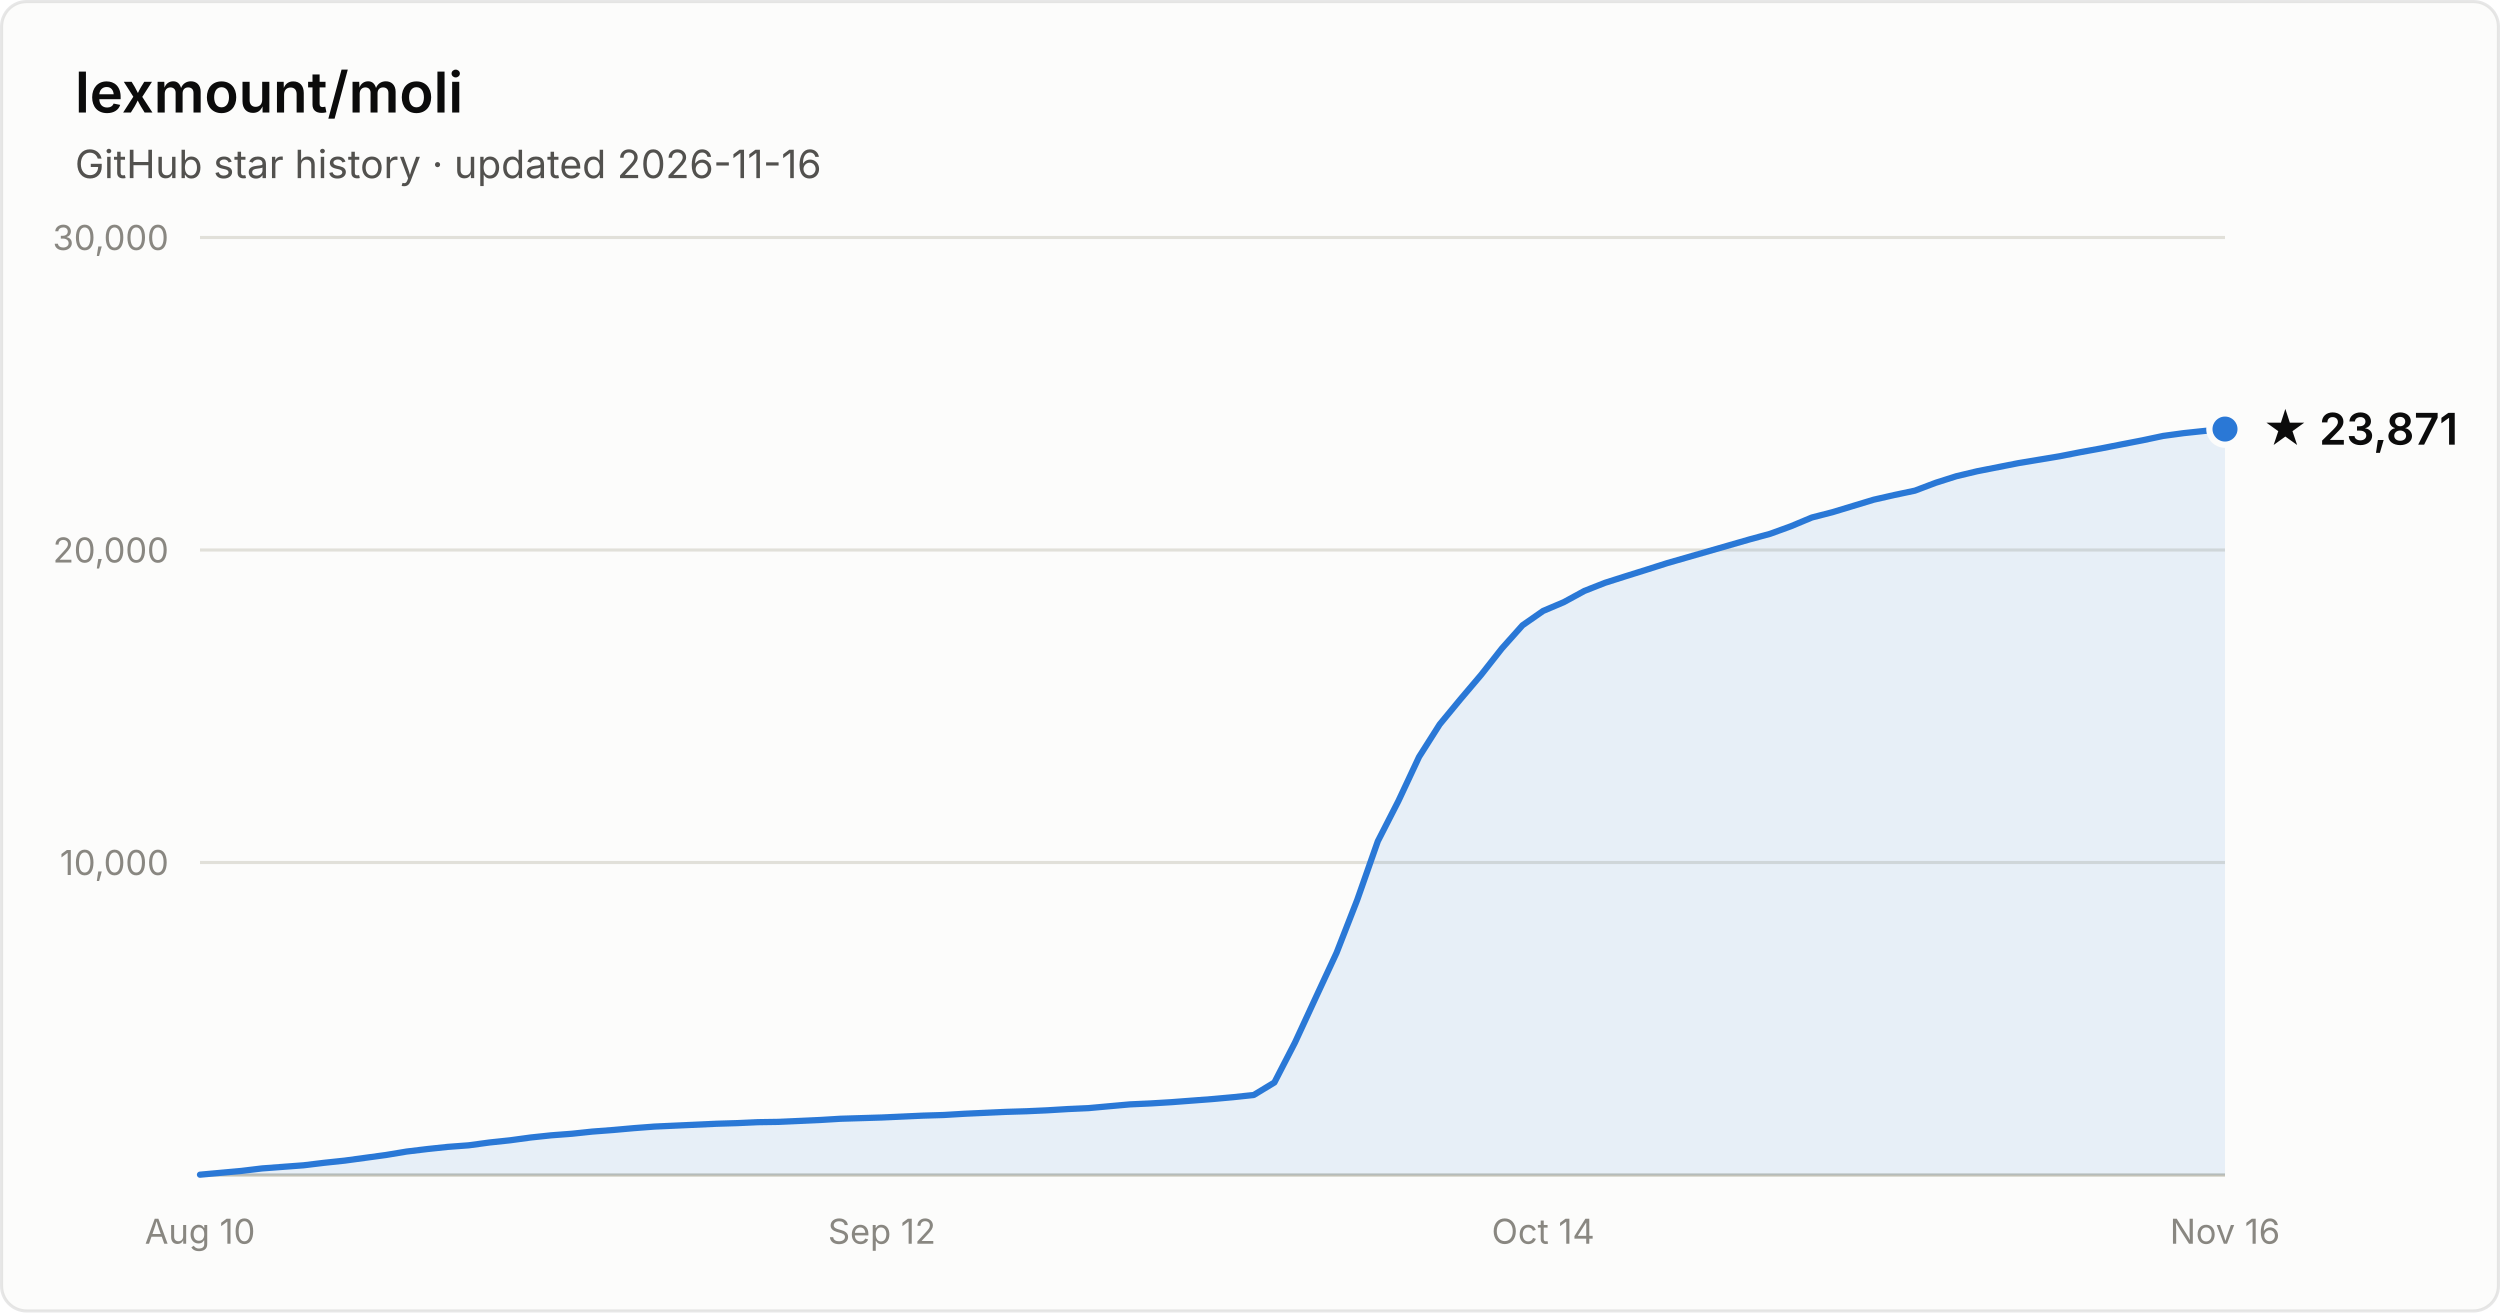
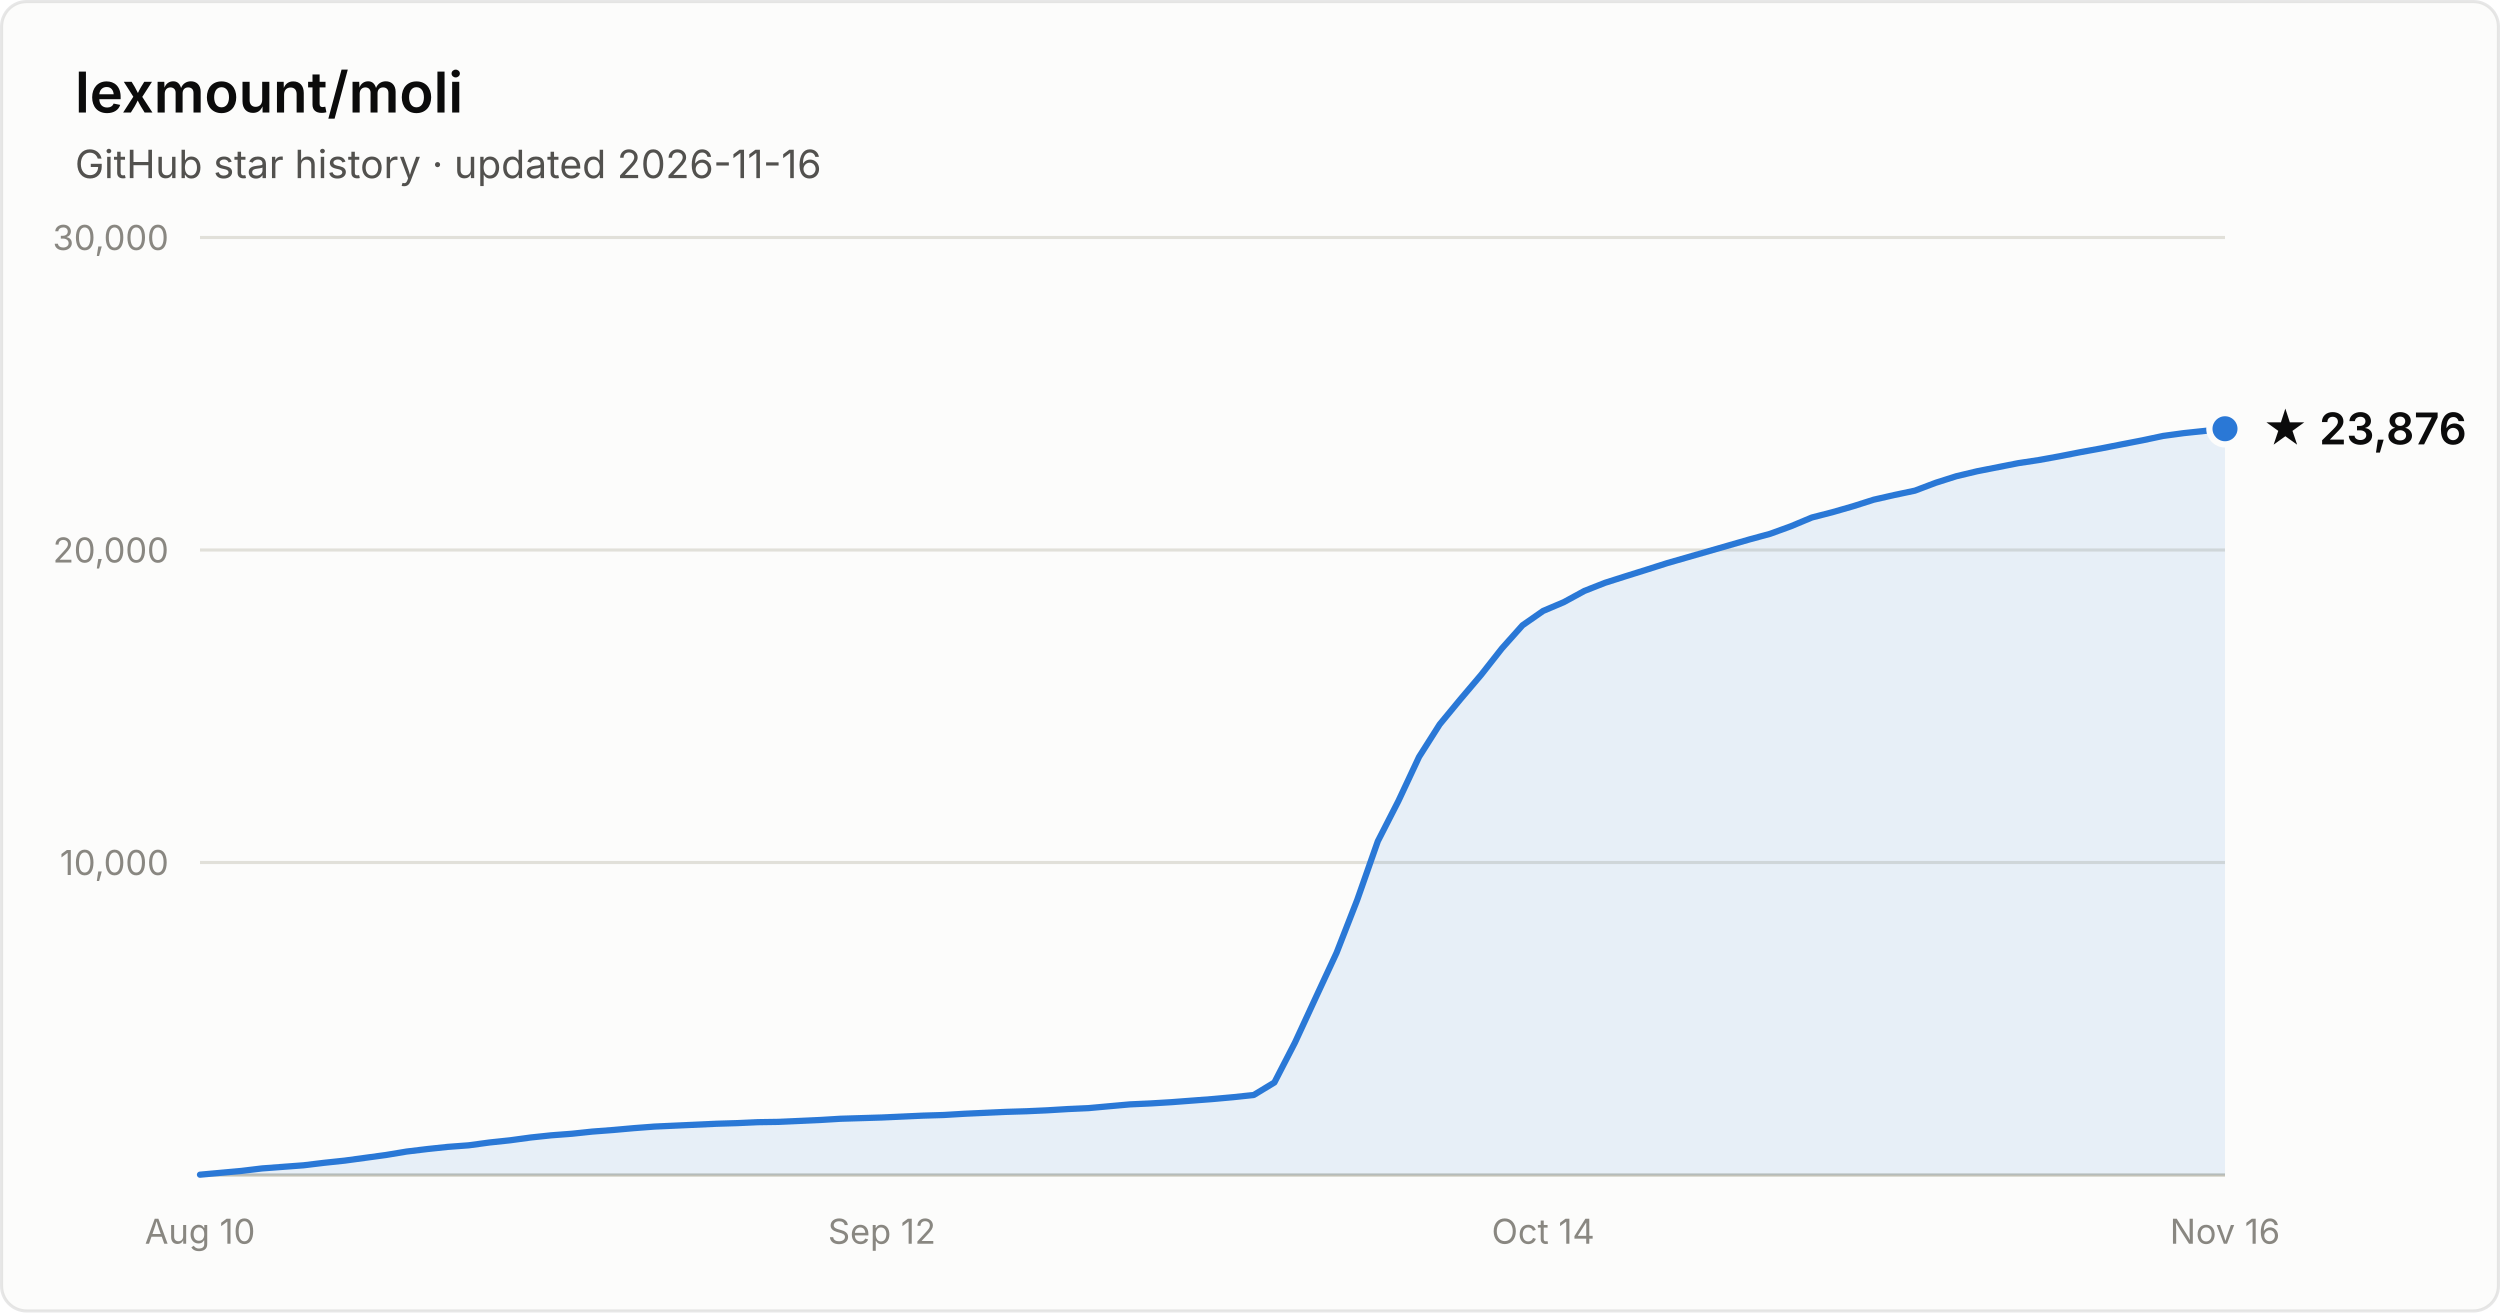
- <svg xmlns="http://www.w3.org/2000/svg" width="800" height="420" viewBox="0 0 800 420" font-family="system-ui, -apple-system, Segoe UI, sans-serif" role="img" aria-label="Star history of lexmount/moli: 23,871 stars as of 2026-11-16">
+ <svg xmlns="http://www.w3.org/2000/svg" width="800" height="420" viewBox="0 0 800 420" font-family="system-ui, -apple-system, Segoe UI, sans-serif" role="img" aria-label="Star history of lexmount/moli: 23,876 stars as of 2026-11-16">
  <rect x="0.5" y="0.5" width="799" height="419" rx="8" fill="#fcfcfb" stroke="rgba(11,11,11,0.10)" />
  <text x="24" y="36" fill="#0b0b0b" font-size="18" font-weight="600">lexmount/moli</text>
  <text x="24" y="57" fill="#52514e" font-size="12.5">GitHub star history · updated 2026-11-16</text>
  <line x1="64" y1="276.0" x2="712" y2="276.0" stroke="#e1e0d9" stroke-width="1" />
  <text x="54" y="280.0" text-anchor="end" fill="#898781" font-size="11" style="font-variant-numeric:tabular-nums">10,000</text>
  <line x1="64" y1="176.0" x2="712" y2="176.0" stroke="#e1e0d9" stroke-width="1" />
  <text x="54" y="180.0" text-anchor="end" fill="#898781" font-size="11" style="font-variant-numeric:tabular-nums">20,000</text>
  <line x1="64" y1="76.0" x2="712" y2="76.0" stroke="#e1e0d9" stroke-width="1" />
  <text x="54" y="80.0" text-anchor="end" fill="#898781" font-size="11" style="font-variant-numeric:tabular-nums">30,000</text>
  <line x1="64" y1="376" x2="712" y2="376" stroke="#c3c2b7" stroke-width="1" />
  <text x="64.0" y="398" text-anchor="middle" fill="#898781" font-size="11" style="font-variant-numeric:tabular-nums">Aug 10</text>
  <text x="282.2" y="398" text-anchor="middle" fill="#898781" font-size="11" style="font-variant-numeric:tabular-nums">Sep 12</text>
  <text x="493.8" y="398" text-anchor="middle" fill="#898781" font-size="11" style="font-variant-numeric:tabular-nums">Oct 14</text>
  <text x="712.0" y="398" text-anchor="middle" fill="#898781" font-size="11" style="font-variant-numeric:tabular-nums">Nov 16</text>
-   <path d="M64.0 375.9 L70.6 375.3 L77.2 374.7 L83.8 373.9 L90.4 373.4 L97.1 372.9 L103.7 372.1 L110.3 371.4 L116.9 370.5 L123.5 369.6 L130.1 368.5 L136.7 367.7 L143.3 367.0 L150.0 366.5 L156.6 365.6 L163.2 364.9 L169.8 364.0 L176.4 363.3 L183.0 362.8 L189.6 362.1 L196.2 361.6 L202.9 361.0 L209.5 360.5 L216.1 360.2 L222.7 359.9 L229.3 359.6 L235.9 359.4 L242.5 359.1 L249.1 359.0 L255.8 358.7 L262.4 358.4 L269.0 358.0 L275.6 357.8 L282.2 357.6 L288.8 357.3 L295.4 357.0 L302.0 356.8 L308.7 356.4 L315.3 356.1 L321.9 355.8 L328.5 355.6 L335.1 355.3 L341.7 354.9 L348.3 354.6 L354.9 354.0 L361.6 353.4 L368.2 353.1 L374.8 352.7 L381.4 352.2 L388.0 351.7 L394.6 351.1 L401.2 350.4 L407.8 346.4 L414.4 333.6 L421.1 319.1 L427.7 304.9 L434.3 288.0 L440.9 269.2 L447.5 256.3 L454.1 242.2 L460.7 231.8 L467.3 223.8 L474.0 215.9 L480.6 207.5 L487.2 200.1 L493.8 195.5 L500.4 192.7 L507.0 189.1 L513.6 186.5 L520.2 184.4 L526.9 182.3 L533.5 180.2 L540.1 178.3 L546.7 176.4 L553.3 174.5 L559.9 172.6 L566.5 170.8 L573.1 168.4 L579.8 165.6 L586.4 163.9 L593.0 161.9 L599.6 159.9 L606.2 158.4 L612.8 157.0 L619.4 154.5 L626.0 152.4 L632.7 150.8 L639.3 149.5 L645.9 148.2 L652.5 147.1 L659.1 146.0 L665.7 144.7 L672.3 143.5 L678.9 142.2 L685.6 140.9 L692.2 139.5 L698.8 138.6 L705.4 137.9 L712.0 137.3 L712.0 376 L64.0 376 Z" fill="#2a78d6" fill-opacity="0.1" />
-   <path d="M64.0 375.9 L70.6 375.3 L77.2 374.7 L83.8 373.9 L90.4 373.4 L97.1 372.9 L103.7 372.1 L110.3 371.4 L116.9 370.5 L123.5 369.6 L130.1 368.5 L136.7 367.7 L143.3 367.0 L150.0 366.5 L156.6 365.6 L163.2 364.9 L169.8 364.0 L176.4 363.3 L183.0 362.8 L189.6 362.1 L196.2 361.6 L202.9 361.0 L209.5 360.5 L216.1 360.2 L222.7 359.9 L229.3 359.6 L235.9 359.4 L242.5 359.1 L249.1 359.0 L255.8 358.7 L262.4 358.4 L269.0 358.0 L275.6 357.8 L282.2 357.6 L288.8 357.3 L295.4 357.0 L302.0 356.8 L308.7 356.4 L315.3 356.1 L321.9 355.8 L328.5 355.6 L335.1 355.3 L341.7 354.9 L348.3 354.6 L354.9 354.0 L361.6 353.4 L368.2 353.1 L374.8 352.7 L381.4 352.2 L388.0 351.7 L394.6 351.1 L401.2 350.4 L407.8 346.4 L414.4 333.6 L421.1 319.1 L427.7 304.9 L434.3 288.0 L440.9 269.2 L447.5 256.3 L454.1 242.2 L460.7 231.8 L467.3 223.8 L474.0 215.9 L480.6 207.5 L487.2 200.1 L493.8 195.5 L500.4 192.7 L507.0 189.1 L513.6 186.5 L520.2 184.4 L526.9 182.3 L533.5 180.2 L540.1 178.3 L546.7 176.4 L553.3 174.5 L559.9 172.6 L566.5 170.8 L573.1 168.4 L579.8 165.6 L586.4 163.9 L593.0 161.9 L599.6 159.9 L606.2 158.4 L612.8 157.0 L619.4 154.5 L626.0 152.4 L632.7 150.8 L639.3 149.5 L645.9 148.2 L652.5 147.1 L659.1 146.0 L665.7 144.7 L672.3 143.5 L678.9 142.2 L685.6 140.9 L692.2 139.5 L698.8 138.6 L705.4 137.9 L712.0 137.3" fill="none" stroke="#2a78d6" stroke-width="2" stroke-linejoin="round" stroke-linecap="round" />
-   <circle cx="712.0" cy="137.3" r="5" fill="#2a78d6" stroke="#fcfcfb" stroke-width="2" />
-   <text x="724.0" y="142.3" fill="#0b0b0b" font-size="14" font-weight="600">★ 23,871</text>
+   <path d="M64.0 375.9 L70.6 375.3 L77.2 374.7 L83.8 373.9 L90.4 373.4 L97.1 372.9 L103.7 372.1 L110.3 371.4 L116.9 370.5 L123.5 369.6 L130.1 368.5 L136.7 367.7 L143.3 367.0 L150.0 366.5 L156.6 365.6 L163.2 364.9 L169.8 364.0 L176.4 363.3 L183.0 362.8 L189.6 362.1 L196.2 361.6 L202.9 361.0 L209.5 360.5 L216.1 360.2 L222.7 359.9 L229.3 359.6 L235.9 359.4 L242.5 359.1 L249.1 359.0 L255.8 358.7 L262.4 358.4 L269.0 358.0 L275.6 357.8 L282.2 357.6 L288.8 357.3 L295.4 357.0 L302.0 356.8 L308.7 356.4 L315.3 356.1 L321.9 355.8 L328.5 355.6 L335.1 355.3 L341.7 354.9 L348.3 354.6 L354.9 354.0 L361.6 353.4 L368.2 353.1 L374.8 352.7 L381.4 352.2 L388.0 351.7 L394.6 351.1 L401.2 350.4 L407.8 346.4 L414.4 333.6 L421.1 319.1 L427.7 304.9 L434.3 288.0 L440.9 269.2 L447.5 256.3 L454.1 242.2 L460.7 231.8 L467.3 223.8 L474.0 215.9 L480.6 207.5 L487.2 200.1 L493.8 195.5 L500.4 192.7 L507.0 189.1 L513.6 186.5 L520.2 184.4 L526.9 182.3 L533.5 180.2 L540.1 178.3 L546.7 176.4 L553.3 174.5 L559.9 172.6 L566.5 170.8 L573.1 168.4 L579.8 165.6 L586.4 163.9 L593.0 162.0 L599.6 159.9 L606.2 158.4 L612.8 157.0 L619.4 154.5 L626.0 152.4 L632.7 150.8 L639.3 149.5 L645.9 148.2 L652.5 147.2 L659.1 146.0 L665.7 144.7 L672.3 143.5 L678.9 142.2 L685.6 140.9 L692.2 139.5 L698.8 138.6 L705.4 137.9 L712.0 137.2 L712.0 376 L64.0 376 Z" fill="#2a78d6" fill-opacity="0.1" />
+   <path d="M64.0 375.9 L70.6 375.3 L77.2 374.7 L83.8 373.9 L90.4 373.4 L97.1 372.9 L103.7 372.1 L110.3 371.4 L116.9 370.5 L123.5 369.6 L130.1 368.5 L136.7 367.7 L143.3 367.0 L150.0 366.5 L156.6 365.6 L163.2 364.9 L169.8 364.0 L176.4 363.3 L183.0 362.8 L189.6 362.1 L196.2 361.6 L202.9 361.0 L209.5 360.5 L216.1 360.2 L222.7 359.9 L229.3 359.6 L235.9 359.4 L242.5 359.1 L249.1 359.0 L255.8 358.7 L262.4 358.4 L269.0 358.0 L275.6 357.8 L282.2 357.6 L288.8 357.3 L295.4 357.0 L302.0 356.8 L308.7 356.4 L315.3 356.1 L321.9 355.8 L328.5 355.6 L335.1 355.3 L341.7 354.9 L348.3 354.6 L354.9 354.0 L361.6 353.4 L368.2 353.1 L374.8 352.7 L381.4 352.2 L388.0 351.7 L394.6 351.1 L401.2 350.4 L407.8 346.4 L414.4 333.6 L421.1 319.1 L427.7 304.9 L434.3 288.0 L440.9 269.2 L447.5 256.3 L454.1 242.2 L460.7 231.8 L467.3 223.8 L474.0 215.9 L480.6 207.5 L487.2 200.1 L493.8 195.5 L500.4 192.7 L507.0 189.1 L513.6 186.5 L520.2 184.4 L526.9 182.3 L533.5 180.2 L540.1 178.3 L546.7 176.4 L553.3 174.5 L559.9 172.6 L566.5 170.8 L573.1 168.4 L579.8 165.6 L586.4 163.9 L593.0 162.0 L599.6 159.9 L606.2 158.4 L612.8 157.0 L619.4 154.5 L626.0 152.4 L632.7 150.8 L639.3 149.5 L645.9 148.2 L652.5 147.2 L659.1 146.0 L665.7 144.7 L672.3 143.5 L678.9 142.2 L685.6 140.9 L692.2 139.5 L698.8 138.6 L705.4 137.9 L712.0 137.2" fill="none" stroke="#2a78d6" stroke-width="2" stroke-linejoin="round" stroke-linecap="round" />
+   <circle cx="712.0" cy="137.2" r="5" fill="#2a78d6" stroke="#fcfcfb" stroke-width="2" />
+   <text x="724.0" y="142.2" fill="#0b0b0b" font-size="14" font-weight="600">★ 23,876</text>
</svg>
